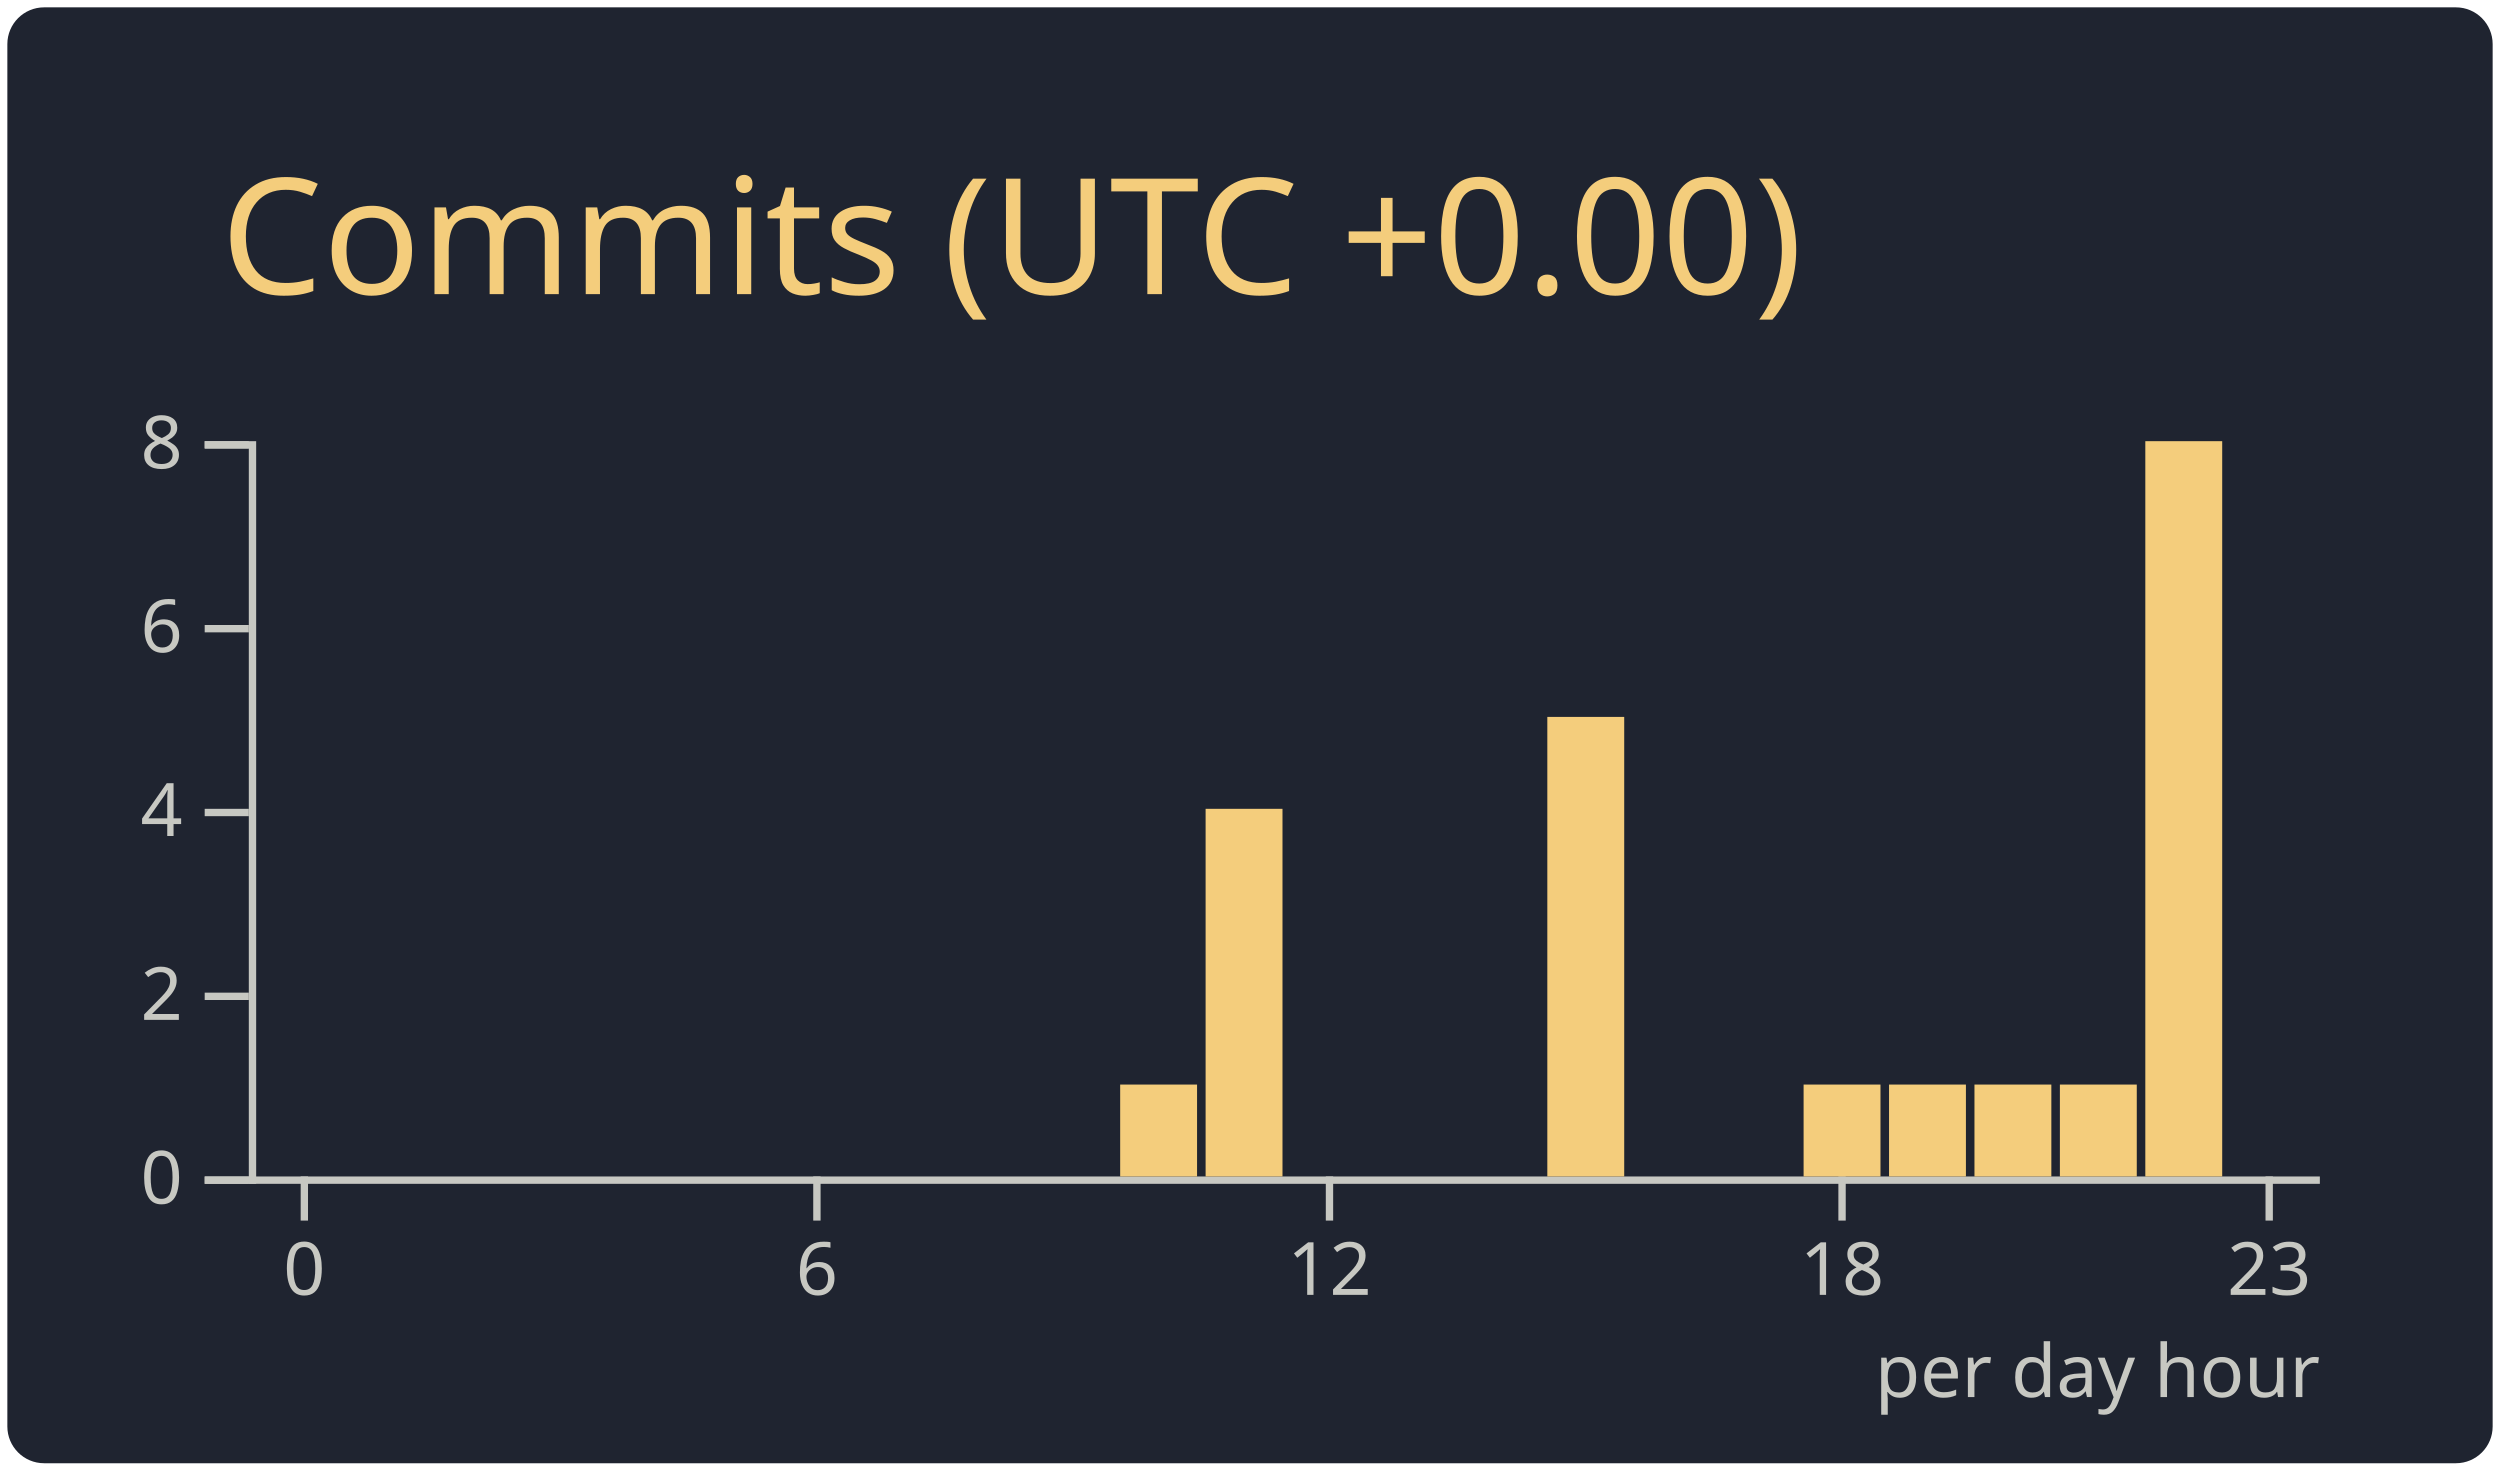
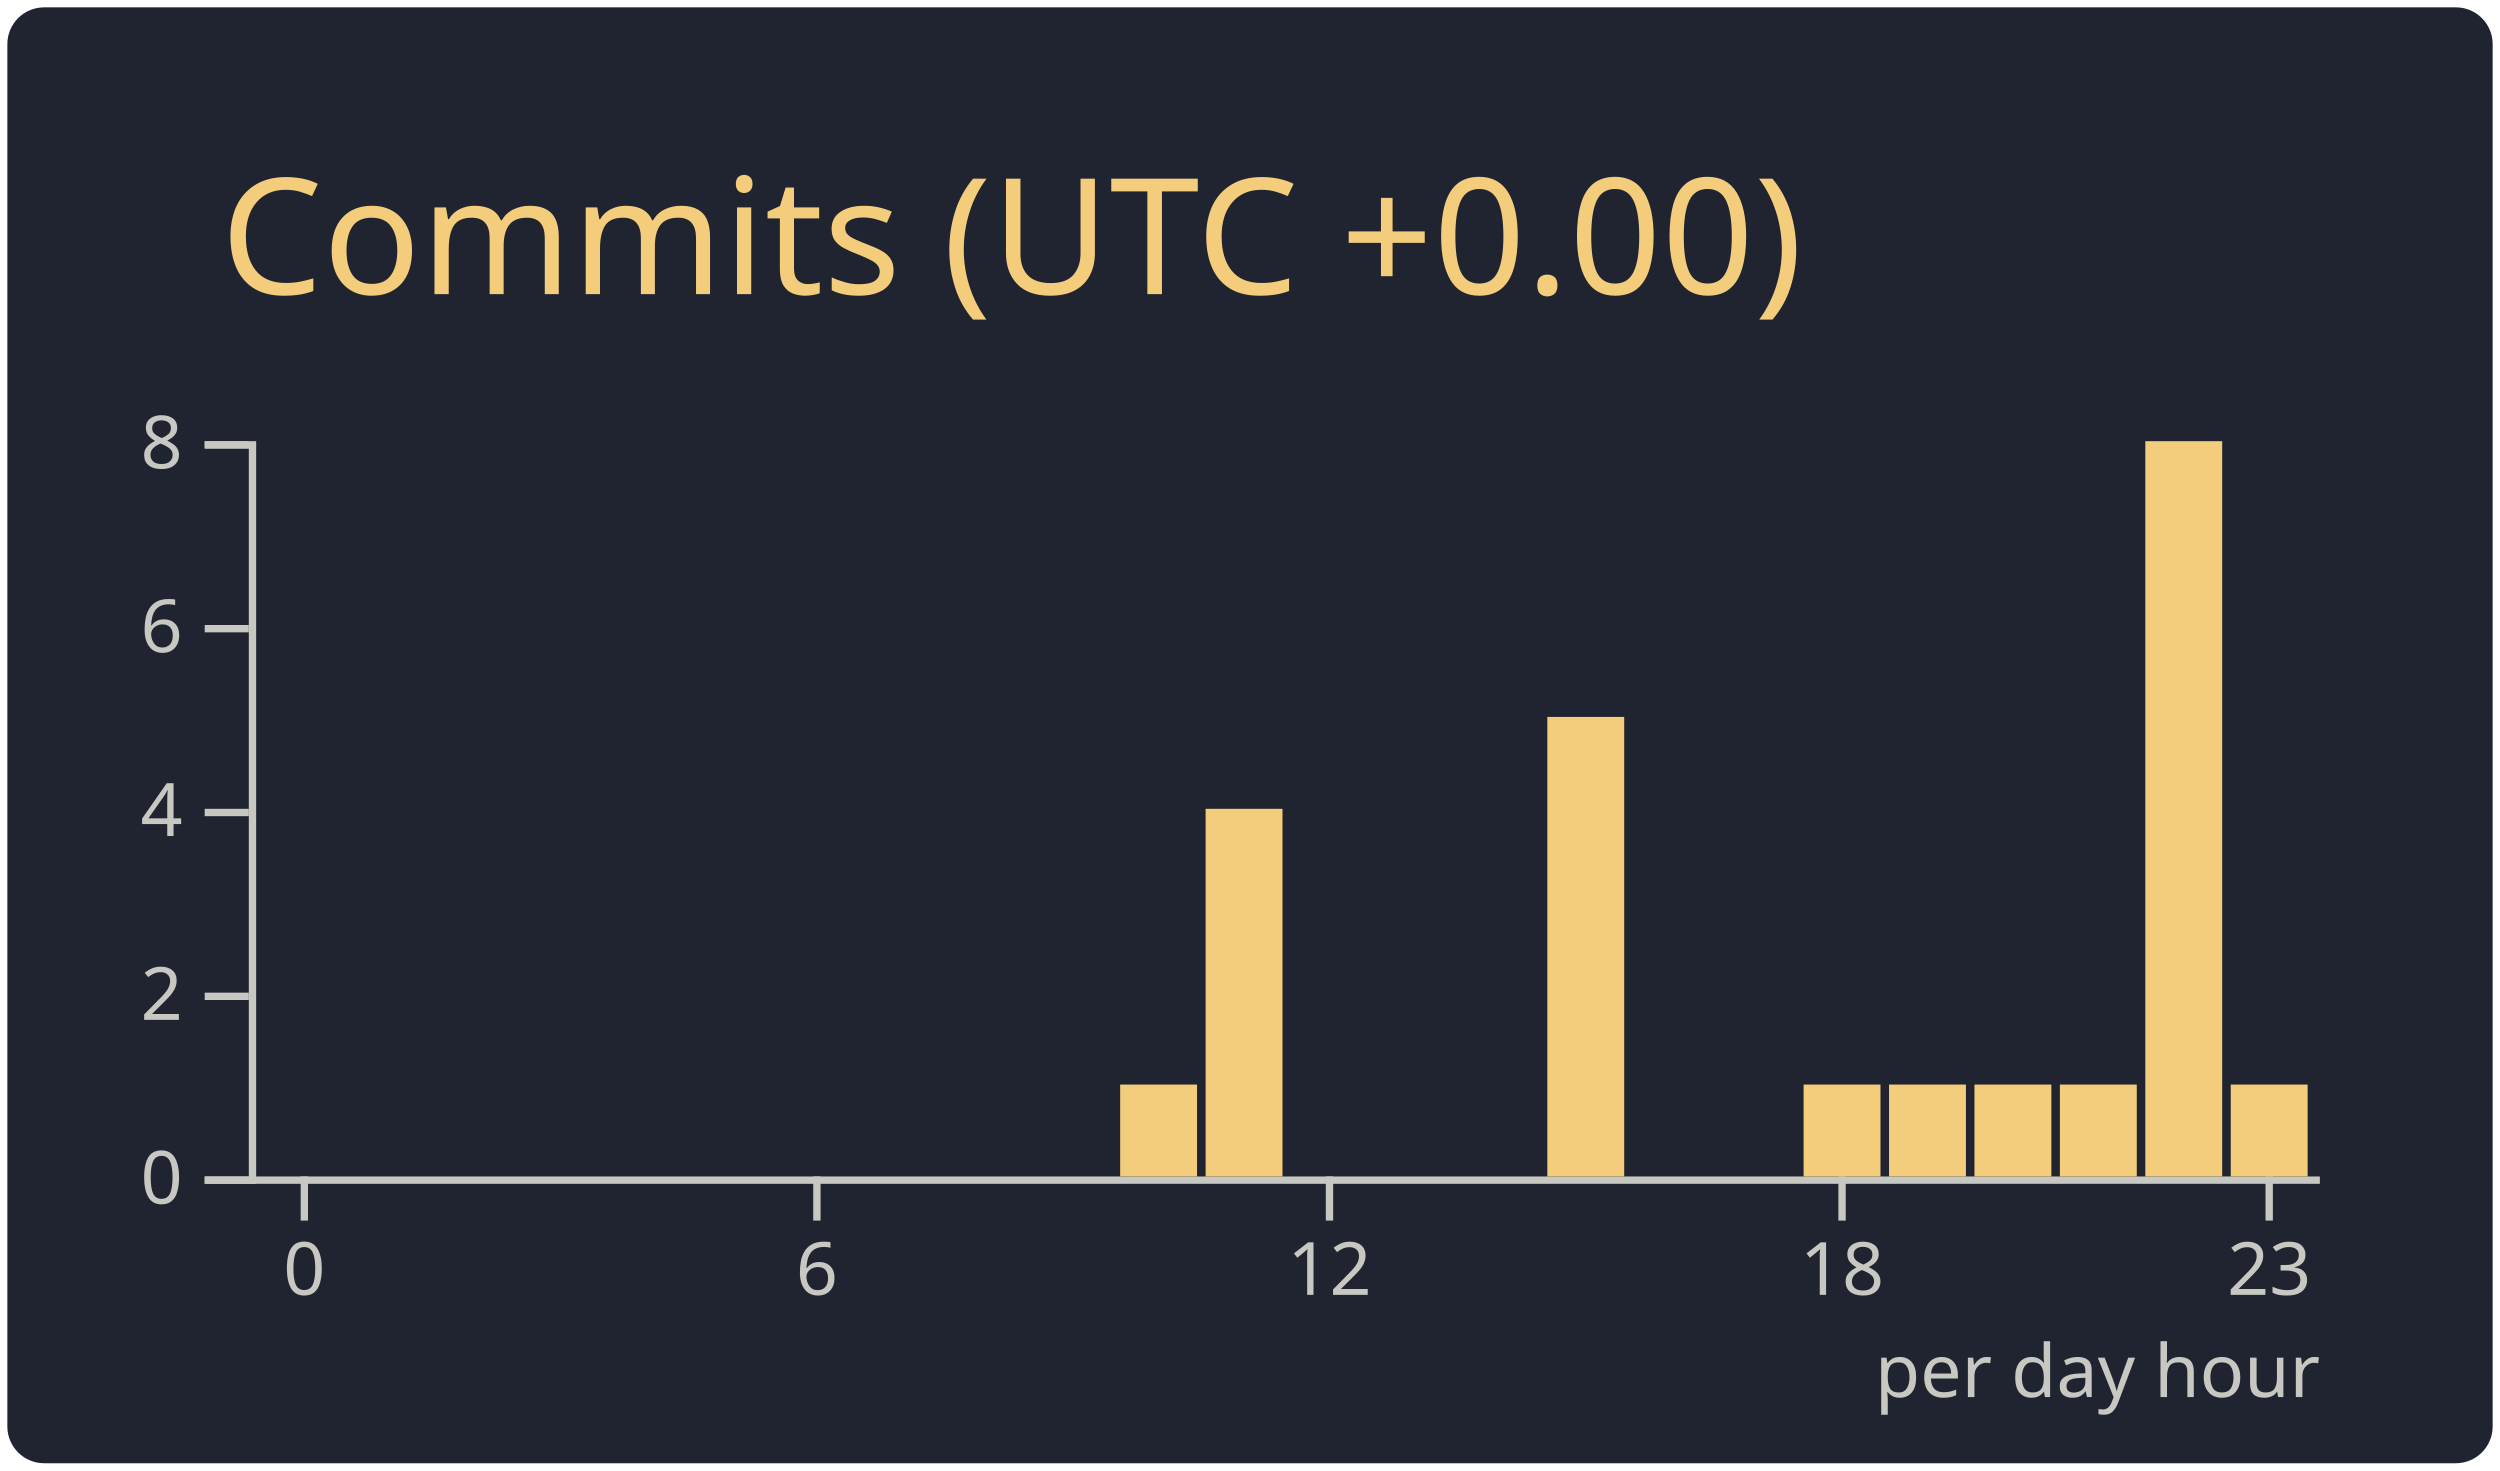
<svg xmlns="http://www.w3.org/2000/svg" width="340" height="200" viewBox="0 0 340 200">
  <style>* {
          font-family: 'Segoe UI', Ubuntu, "Helvetica Neue", Sans-Serif
        }</style>
  <g class="gpsc-root">
    <rect x="1" y="1" rx="5" ry="5" height="99%" width="99.412%" stroke="#000000" stroke-width="1" fill="#1f2430" stroke-opacity="0" />
    <text x="30" y="40" class="gpsc-item" style="--gpsc-i: 0; font-size: 22px; fill: #f4cd7c;">Commits (UTC +0.00)</text>
    <g transform="translate(0,40)">
      <g color="#f4cd7c" transform="translate(35,20)">
        <g color="#c7c8c2" transform="translate(0,100)" fill="none" font-size="10" font-family="sans-serif" text-anchor="middle">
          <path class="domain" stroke="currentColor" d="M-1.162,0.5H280.5" />
          <g class="tick" opacity="1" transform="translate(6.390041,0)">
            <line stroke="currentColor" y2="6" />
            <text fill="currentColor" y="9" dy="0.71em">0</text>
          </g>
          <g class="tick" opacity="1" transform="translate(76.09959,0)">
            <line stroke="currentColor" y2="6" />
            <text fill="currentColor" y="9" dy="0.71em">6</text>
          </g>
          <g class="tick" opacity="1" transform="translate(145.8091,0)">
            <line stroke="currentColor" y2="6" />
            <text fill="currentColor" y="9" dy="0.71em">12</text>
          </g>
          <g class="tick" opacity="1" transform="translate(215.5187,0)">
            <line stroke="currentColor" y2="6" />
            <text fill="currentColor" y="9" dy="0.71em">18</text>
          </g>
          <g class="tick" opacity="1" transform="translate(273.61,0)">
            <line stroke="currentColor" y2="6" />
            <text fill="currentColor" y="9" dy="0.71em">23</text>
          </g>
        </g>
        <g color="#c7c8c2" transform="translate(-1.161826,0)" fill="none" font-size="10" font-family="sans-serif" text-anchor="end">
          <path class="domain" stroke="currentColor" d="M-6,100.5H0.5V0.5H-6" />
          <g class="tick" opacity="1" transform="translate(0,100.5)">
            <line stroke="currentColor" x2="-6" />
            <text fill="currentColor" x="-9" dy="0.32em">0</text>
          </g>
          <g class="tick" opacity="1" transform="translate(0,75.5)">
            <line stroke="currentColor" x2="-6" />
            <text fill="currentColor" x="-9" dy="0.32em">2</text>
          </g>
          <g class="tick" opacity="1" transform="translate(0,50.5)">
            <line stroke="currentColor" x2="-6" />
            <text fill="currentColor" x="-9" dy="0.32em">4</text>
          </g>
          <g class="tick" opacity="1" transform="translate(0,25.5)">
            <line stroke="currentColor" x2="-6" />
            <text fill="currentColor" x="-9" dy="0.32em">6</text>
          </g>
          <g class="tick" opacity="1" transform="translate(0,0.5)">
            <line stroke="currentColor" x2="-6" />
            <text fill="currentColor" x="-9" dy="0.32em">8</text>
          </g>
        </g>
        <rect class="bar" style="--gpsc-i: 0;" fill="#f4cd7c" x="1.162" y="100" width="10.456" height="0" />
        <rect class="bar" style="--gpsc-i: 1;" fill="#f4cd7c" x="12.78" y="100" width="10.456" height="0" />
        <rect class="bar" style="--gpsc-i: 2;" fill="#f4cd7c" x="24.398" y="100" width="10.456" height="0" />
        <rect class="bar" style="--gpsc-i: 3;" fill="#f4cd7c" x="36.017" y="100" width="10.456" height="0" />
        <rect class="bar" style="--gpsc-i: 4;" fill="#f4cd7c" x="47.635" y="100" width="10.456" height="0" />
        <rect class="bar" style="--gpsc-i: 5;" fill="#f4cd7c" x="59.253" y="100" width="10.456" height="0" />
        <rect class="bar" style="--gpsc-i: 6;" fill="#f4cd7c" x="70.871" y="100" width="10.456" height="0" />
        <rect class="bar" style="--gpsc-i: 7;" fill="#f4cd7c" x="82.49" y="100" width="10.456" height="0" />
        <rect class="bar" style="--gpsc-i: 8;" fill="#f4cd7c" x="94.108" y="100" width="10.456" height="0" />
        <rect class="bar" style="--gpsc-i: 9;" fill="#f4cd7c" x="105.726" y="100" width="10.456" height="0" />
        <rect class="bar" style="--gpsc-i: 10;" fill="#f4cd7c" x="117.344" y="87.5" width="10.456" height="12.5" />
        <rect class="bar" style="--gpsc-i: 11;" fill="#f4cd7c" x="128.963" y="50" width="10.456" height="50" />
        <rect class="bar" style="--gpsc-i: 12;" fill="#f4cd7c" x="140.581" y="100" width="10.456" height="0" />
        <rect class="bar" style="--gpsc-i: 13;" fill="#f4cd7c" x="152.199" y="100" width="10.456" height="0" />
        <rect class="bar" style="--gpsc-i: 14;" fill="#f4cd7c" x="163.817" y="100" width="10.456" height="0" />
        <rect class="bar" style="--gpsc-i: 15;" fill="#f4cd7c" x="175.436" y="37.5" width="10.456" height="62.5" />
        <rect class="bar" style="--gpsc-i: 16;" fill="#f4cd7c" x="187.054" y="100" width="10.456" height="0" />
        <rect class="bar" style="--gpsc-i: 17;" fill="#f4cd7c" x="198.672" y="100" width="10.456" height="0" />
        <rect class="bar" style="--gpsc-i: 18;" fill="#f4cd7c" x="210.29" y="87.5" width="10.456" height="12.5" />
        <rect class="bar" style="--gpsc-i: 19;" fill="#f4cd7c" x="221.909" y="87.5" width="10.456" height="12.5" />
        <rect class="bar" style="--gpsc-i: 20;" fill="#f4cd7c" x="233.527" y="87.5" width="10.456" height="12.5" />
        <rect class="bar" style="--gpsc-i: 21;" fill="#f4cd7c" x="245.145" y="87.5" width="10.456" height="12.5" />
        <rect class="bar" style="--gpsc-i: 22;" fill="#f4cd7c" x="256.763" y="0" width="10.456" height="100" />
-         <rect class="bar" style="--gpsc-i: 23;" fill="#f4cd7c" x="268.382" y="100" width="10.456" height="0" />
+         <rect class="bar" style="--gpsc-i: 23;" fill="#f4cd7c" x="268.382" y="87.5" width="10.456" height="12.5" />
        <g>
          <text y="130" x="220" style="fill: #c7c8c2; font-size: 10px;">per day hour</text>
        </g>
      </g>
    </g>
  </g>
</svg>
